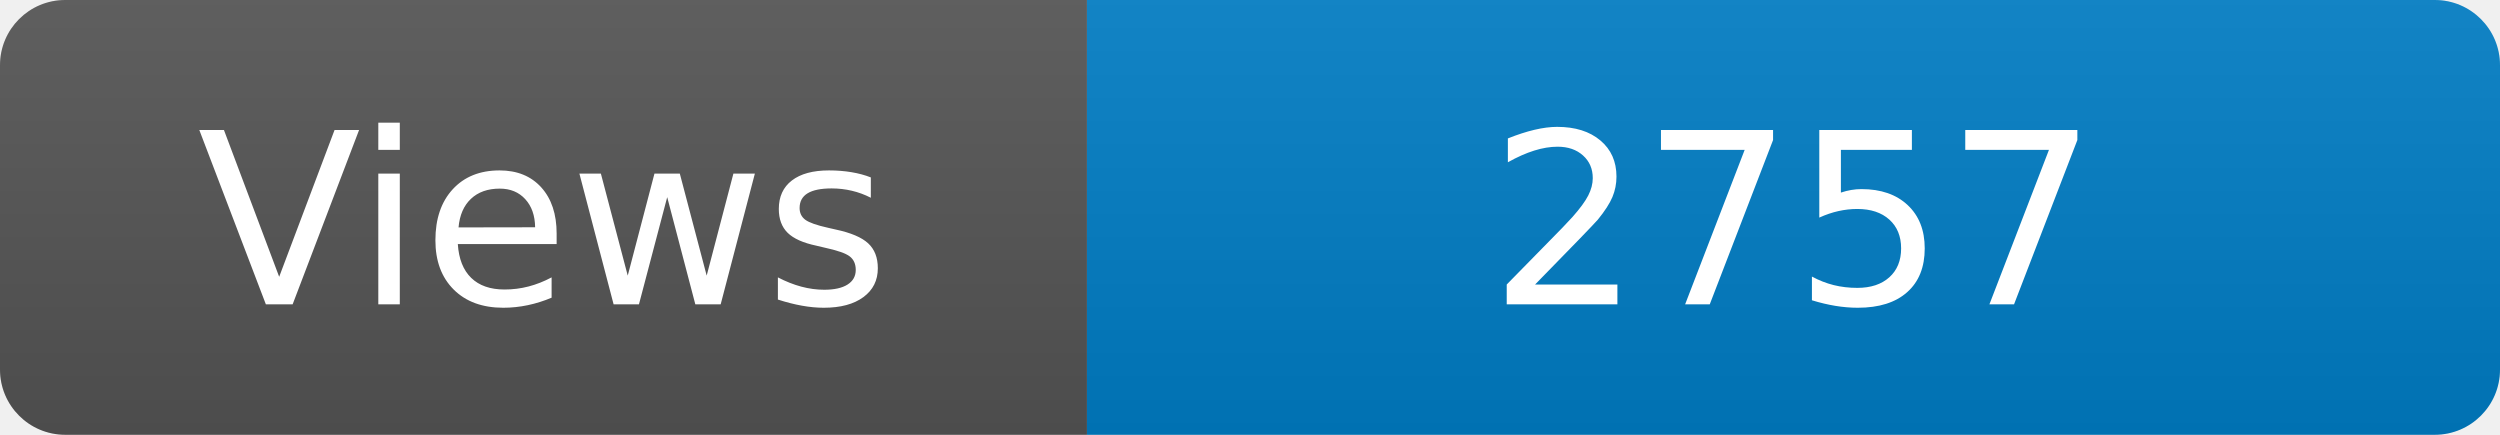
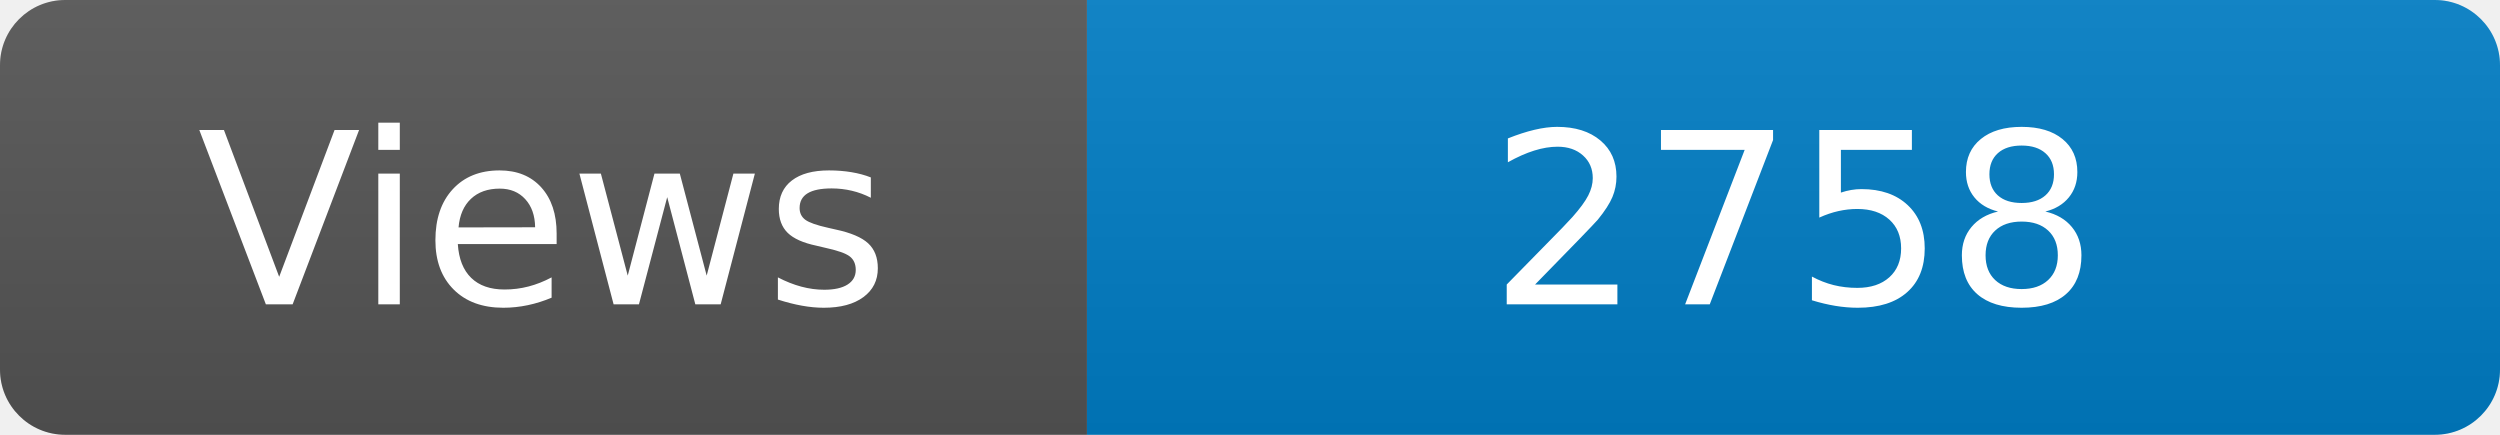
<svg xmlns="http://www.w3.org/2000/svg" width="115" height="20" role="img" aria-label="Maintained?: yes">
  <linearGradient id="s" x2="0" y2="100%">
    <stop offset="0" stop-color="#bbb" stop-opacity=".1" />
    <stop offset="1" stop-opacity=".1" />
  </linearGradient>
  <clipPath id="r">
    <rect width="115" height="20" rx="3" fill="#fff" />
  </clipPath>
  <g clip-path="url(#r)">
    <rect width="50" height="20" fill="#555" />
    <rect x="50" width="160" height="20" fill="#007ec6" />
    <rect width="115" height="20" fill="url(#s)" />
  </g>
  <g fill="#fff" text-anchor="middle" font-family="Verdana,Geneva,DejaVu Sans,sans-serif" font-size="110">
    <text x="250" y="140" transform="scale(.1)" fill="#fff">Views</text>
-     <text x="825" y="140" transform="scale(.1)" fill="#fff">2757</text>
+     <text x="825" y="140" transform="scale(.1)" fill="#fff">2758</text>
  </g>
</svg>
